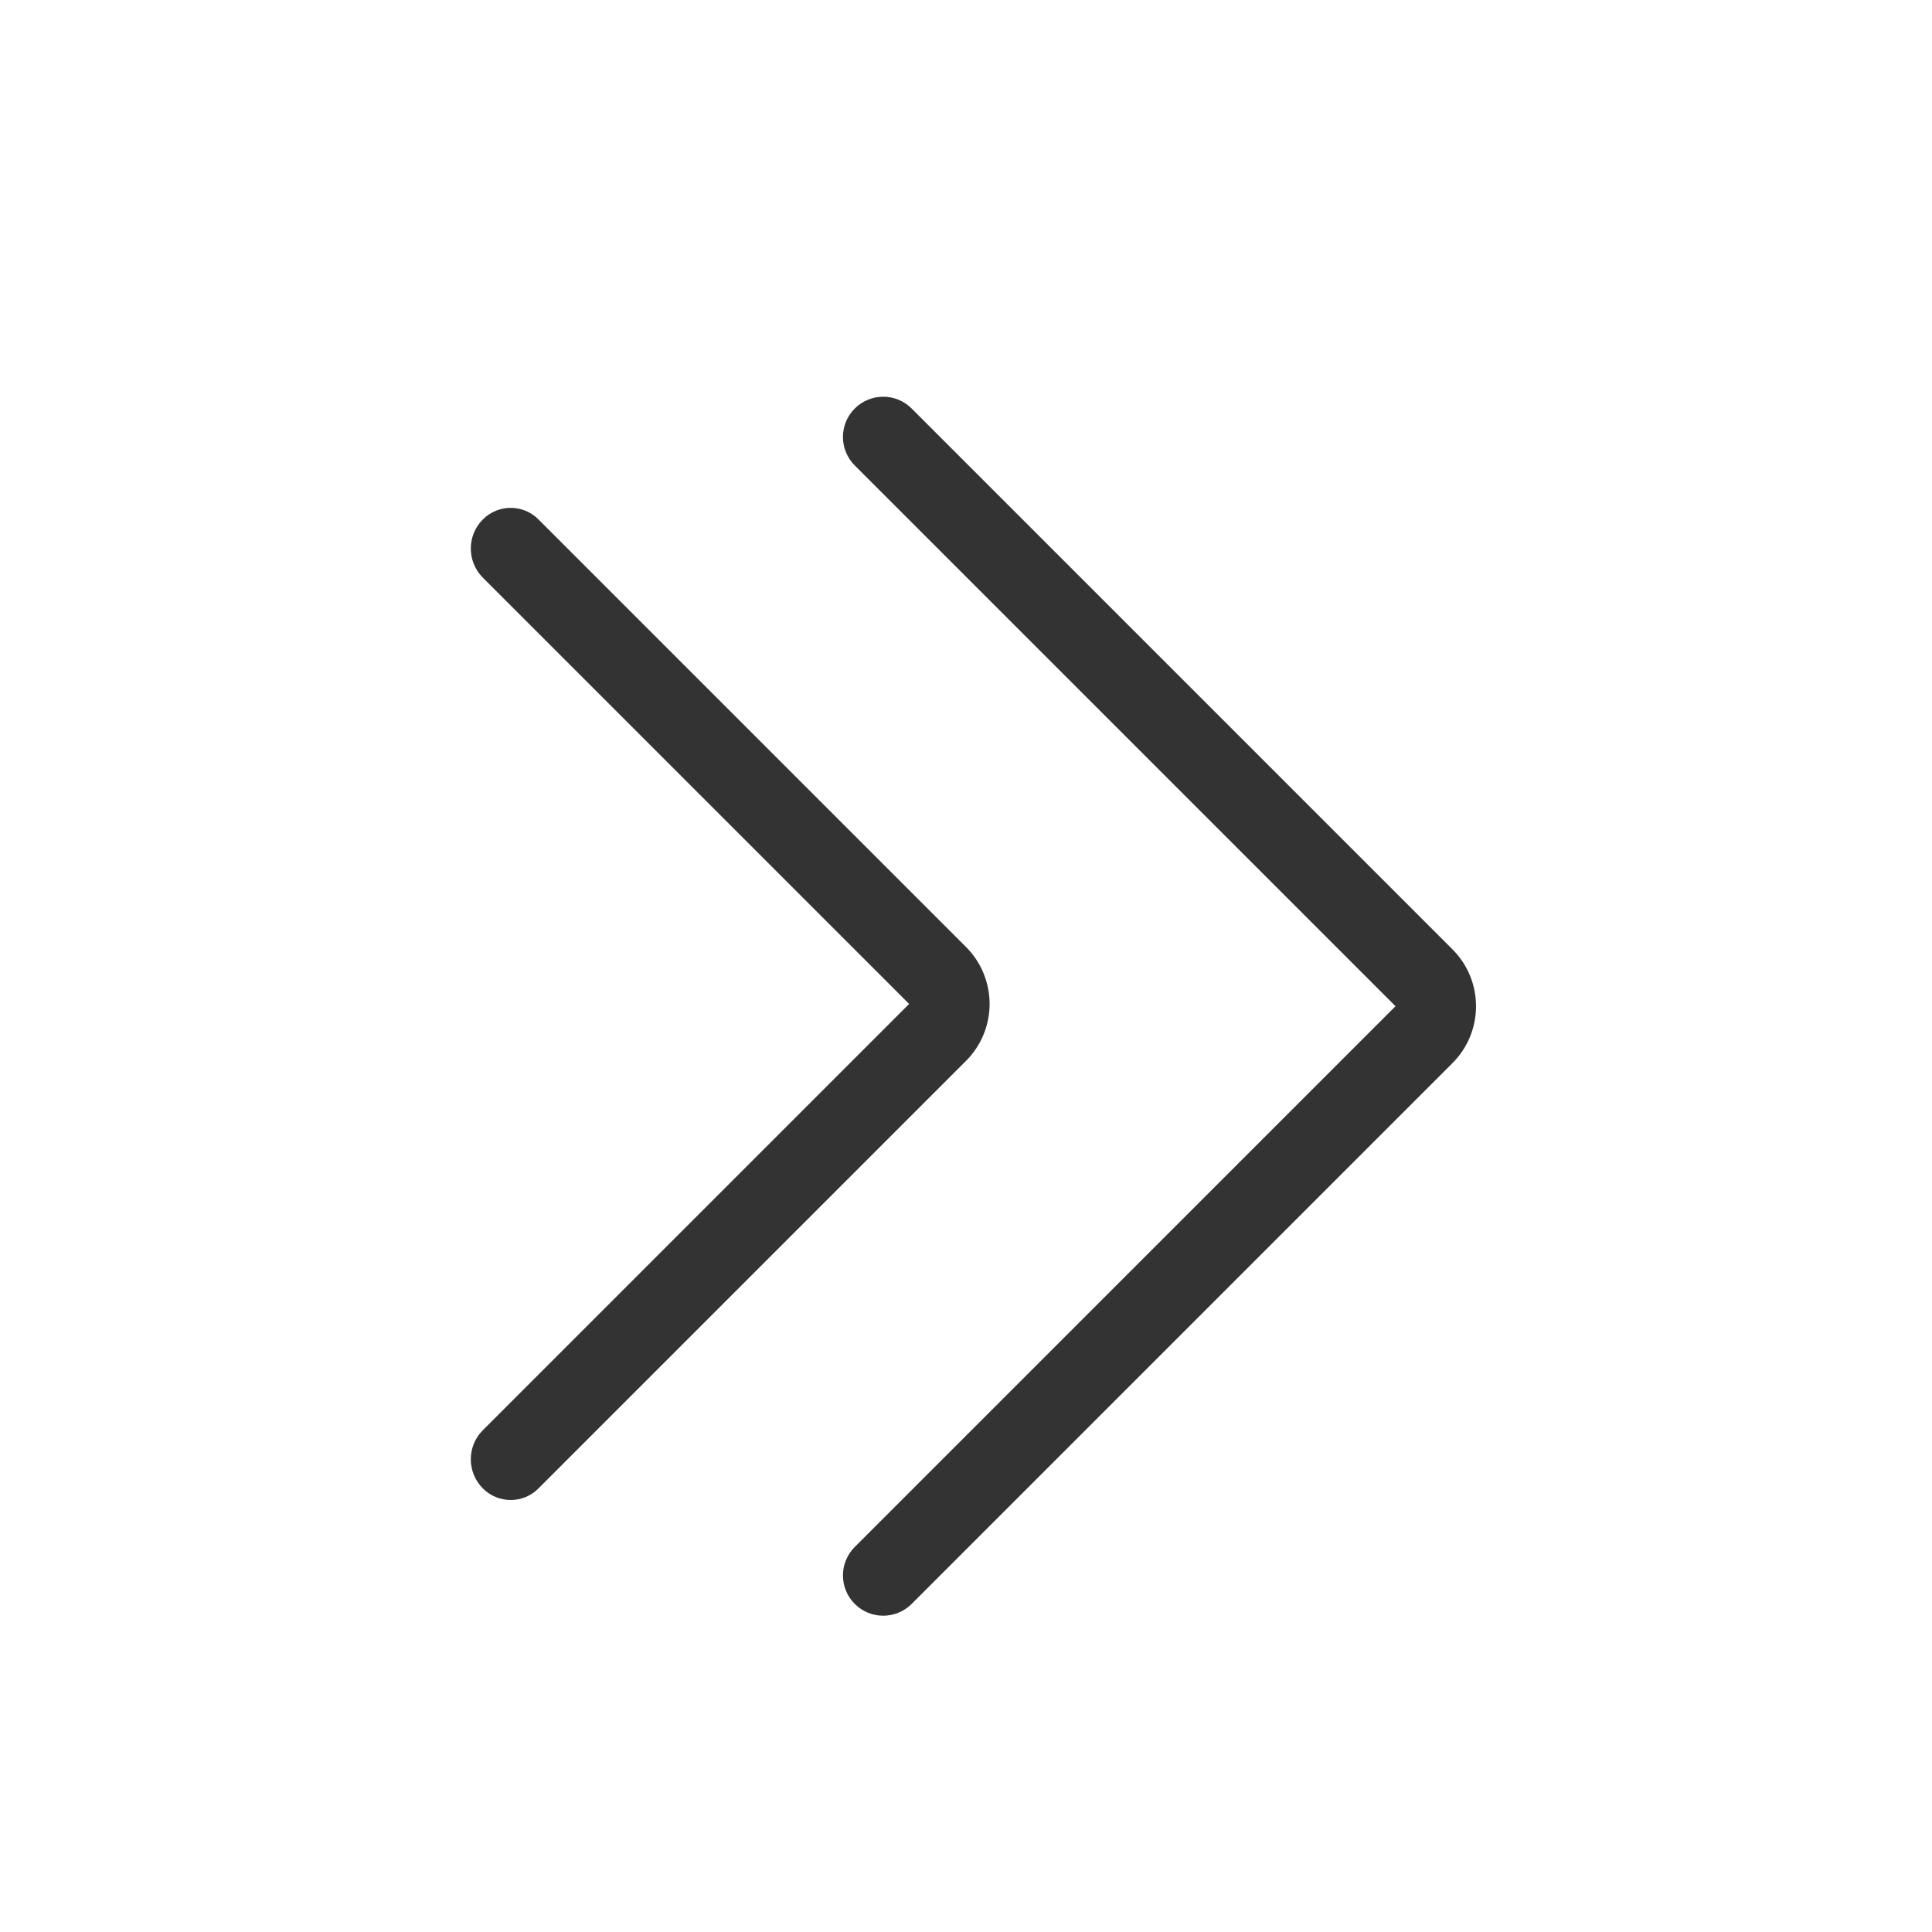
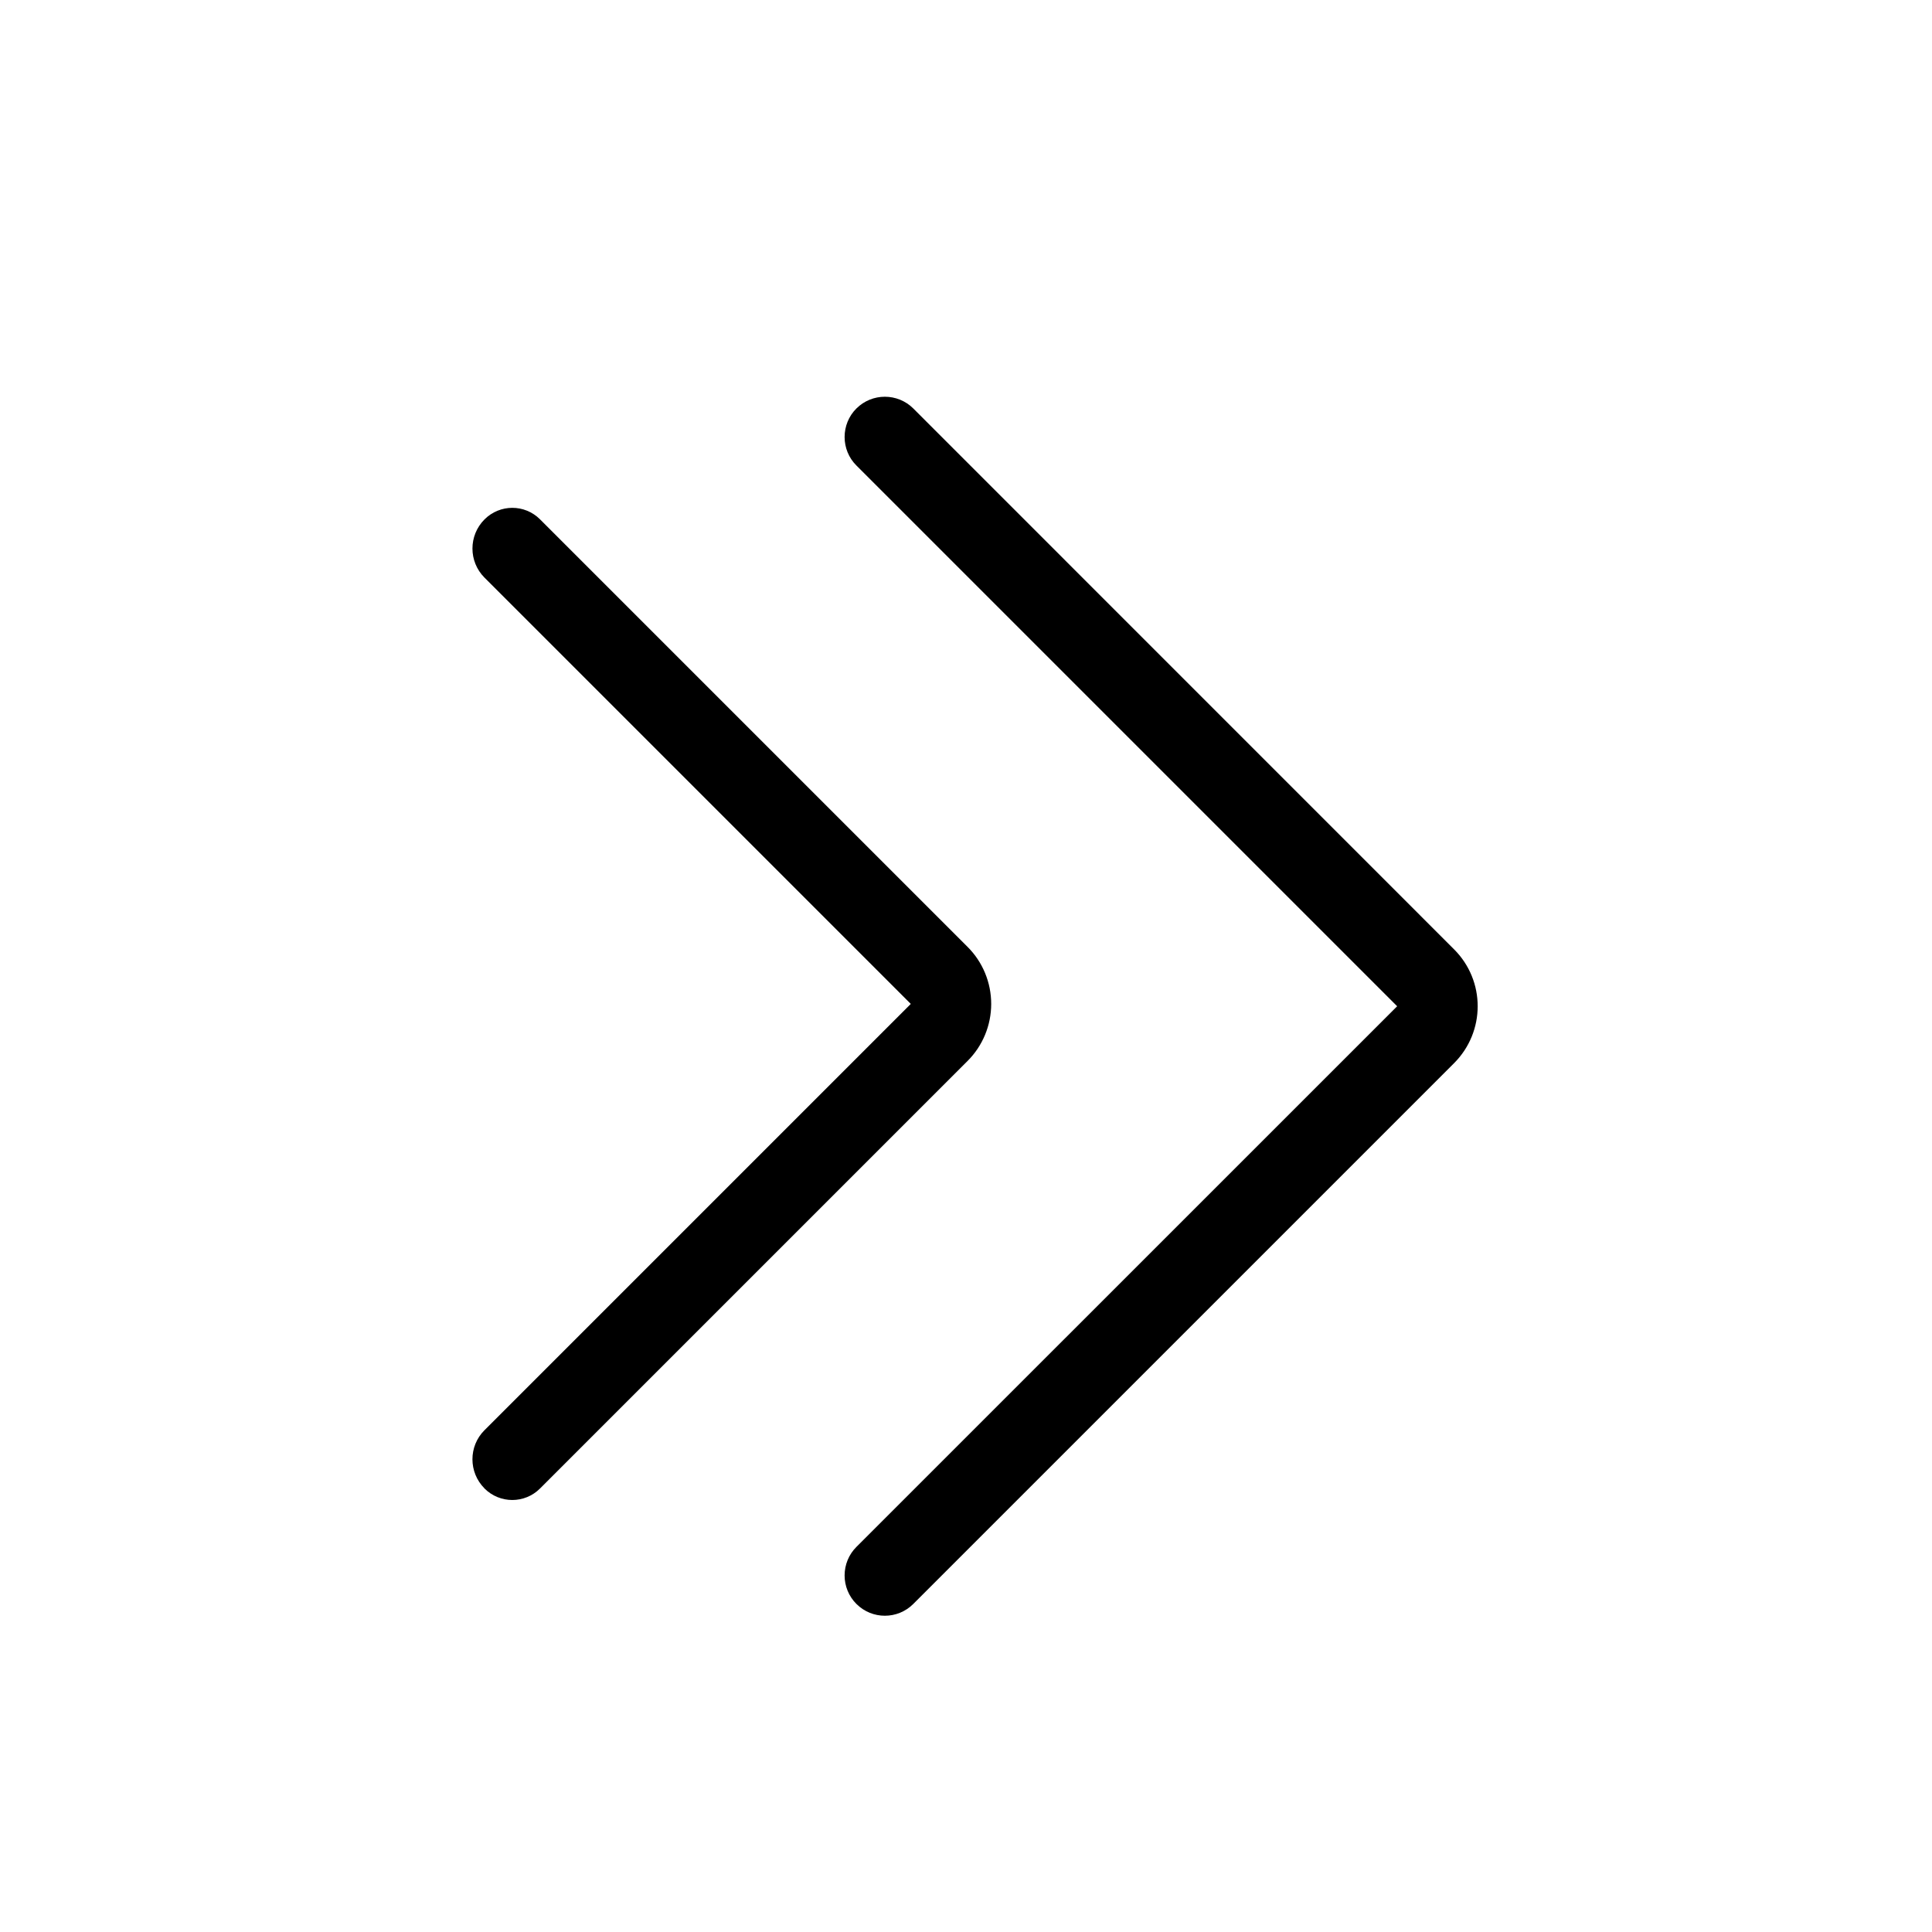
- <svg xmlns="http://www.w3.org/2000/svg" width="24px" height="24px" version="1.1" xml:space="preserve" style="fill-rule:evenodd;clip-rule:evenodd;stroke-linejoin:round;stroke-miterlimit:1.414;">
-   <g transform="matrix(1,0,0,1,-885,-416)">
-     <g id="basic.thin.doubleChevronRight" transform="matrix(0.800768,0,0,0.984948,885,416)">
-       <rect x="0" y="0" width="29.971" height="24.367" style="fill:none;" />
-       <g transform="matrix(0.80276,-0.652648,0.80276,0.652648,-146.048,-104.786)">
-         <path d="M15.55,194.45C15.55,195.058 15.058,195.55 14.45,195.55C11.939,195.55 5.858,195.55 3.999,195.55C3.696,195.55 3.45,195.304 3.45,195.001C3.45,195.001 3.45,195 3.45,195C3.45,194.854 3.508,194.714 3.611,194.611C3.714,194.508 3.854,194.45 4,194.45C6.226,194.45 14.45,194.45 14.45,194.45C14.45,194.45 14.45,186.223 14.45,183.999C14.45,183.853 14.508,183.714 14.611,183.611C14.714,183.508 14.853,183.45 14.999,183.45C15,183.45 15,183.45 15.001,183.45C15.304,183.45 15.55,183.696 15.55,183.999C15.55,185.858 15.55,191.939 15.55,194.45Z" style="fill:rgb(51,51,51);fill-rule:nonzero;" />
-       </g>
-       <g transform="matrix(0.642208,-0.522119,0.642208,0.522119,-119.878,-81.3197)">
-         <path d="M15.688,194.313C15.688,194.677 15.543,195.027 15.285,195.285C15.027,195.543 14.677,195.688 14.313,195.688C11.662,195.688 5.937,195.688 3.982,195.688C3.612,195.688 3.313,195.388 3.313,195.018C3.313,195.017 3.313,195.017 3.313,195.017C3.313,194.628 3.628,194.313 4.016,194.313C6.443,194.313 14.313,194.313 14.313,194.313C14.313,194.313 14.313,186.443 14.313,184.017C14.313,183.628 14.628,183.313 15.017,183.313C15.017,183.313 15.017,183.313 15.018,183.313C15.388,183.313 15.688,183.612 15.688,183.982C15.688,185.937 15.688,191.662 15.688,194.313Z" style="fill:rgb(51,51,51);fill-rule:nonzero;" />
-       </g>
-     </g>
-   </g>
+ <svg xmlns="http://www.w3.org/2000/svg" width="24" height="24" viewBox="0 0 24 24" fill="none">
+   <path d="M18.063 11.793C18.454 12.183 18.454 12.816 18.063 13.207C16.449 14.821 12.54 18.73 11.345 19.925C11.15 20.12 10.834 20.12 10.639 19.925L10.638 19.924C10.544 19.83 10.492 19.703 10.492 19.571C10.492 19.438 10.544 19.311 10.638 19.217C12.069 17.786 17.356 12.5 17.356 12.5C17.356 12.5 12.067 7.211 10.637 5.781C10.544 5.688 10.492 5.561 10.492 5.429C10.492 5.296 10.544 5.169 10.637 5.076C10.638 5.075 10.638 5.075 10.639 5.074C10.834 4.88 11.15 4.88 11.345 5.074C12.54 6.269 16.449 10.178 18.063 11.793Z" fill="black" />
+   <path d="M12.021 11.764C12.208 11.951 12.313 12.206 12.313 12.471C12.313 12.736 12.208 12.991 12.021 13.178C10.658 14.541 7.713 17.486 6.708 18.491C6.518 18.681 6.21 18.681 6.019 18.491C6.019 18.49 6.019 18.49 6.019 18.49C5.819 18.29 5.819 17.966 6.018 17.767C7.266 16.518 11.314 12.471 11.314 12.471C11.314 12.471 7.266 8.424 6.019 7.176C5.819 6.976 5.819 6.652 6.019 6.452C6.019 6.452 6.019 6.452 6.019 6.452C6.21 6.261 6.518 6.261 6.708 6.451C7.713 7.457 10.658 10.401 12.021 11.764Z" fill="black" />
</svg>
